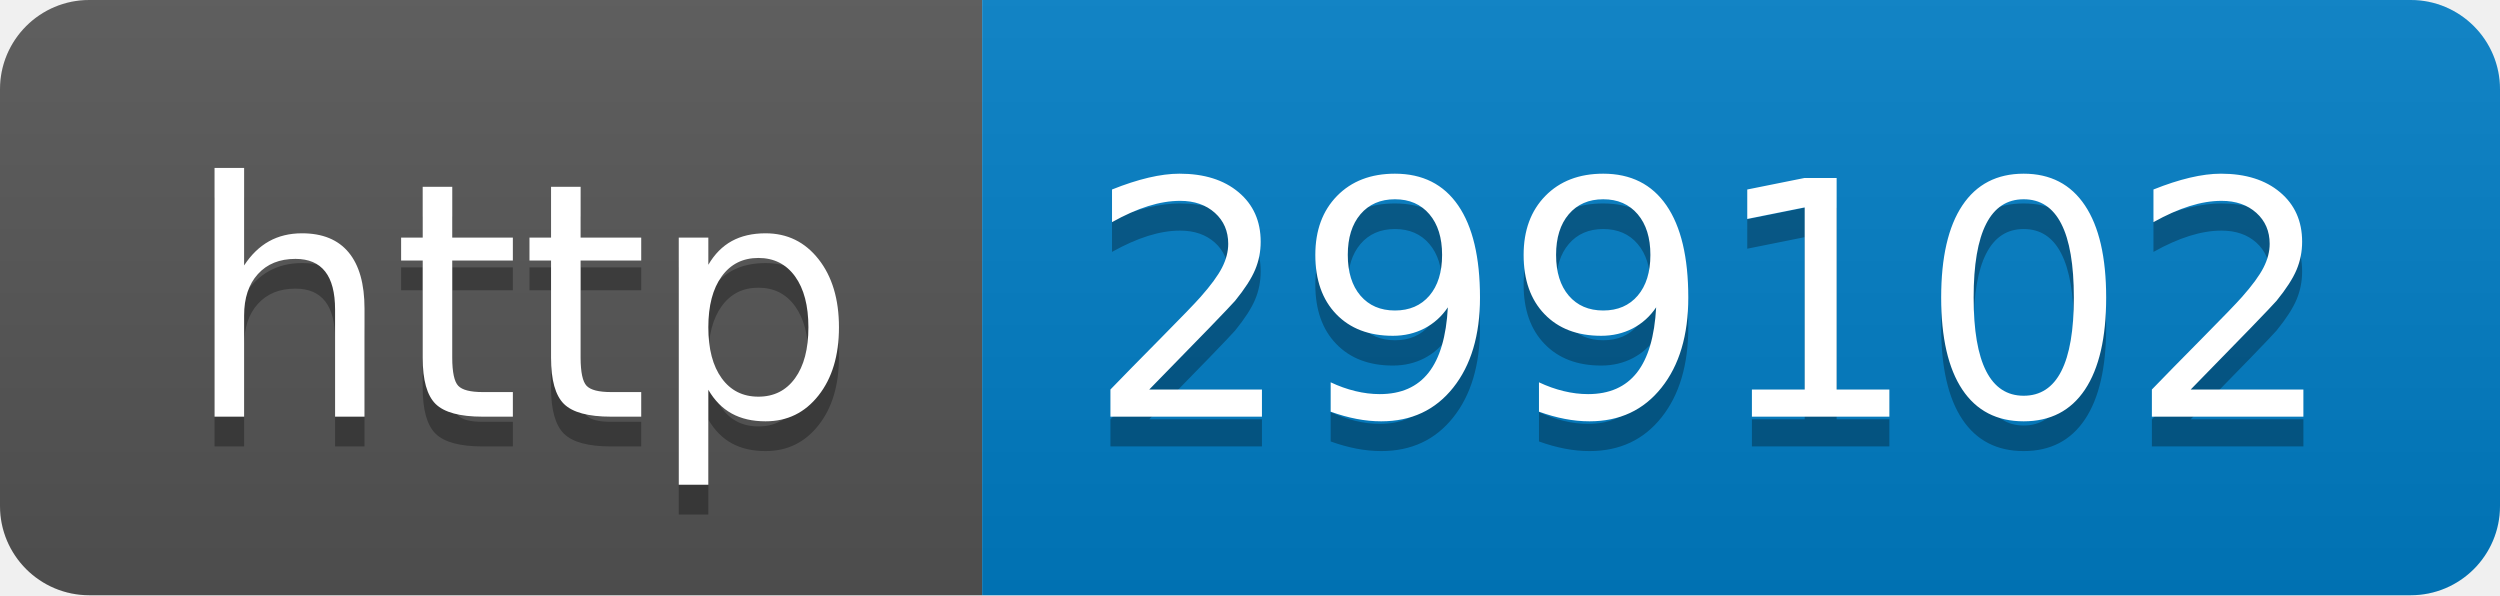
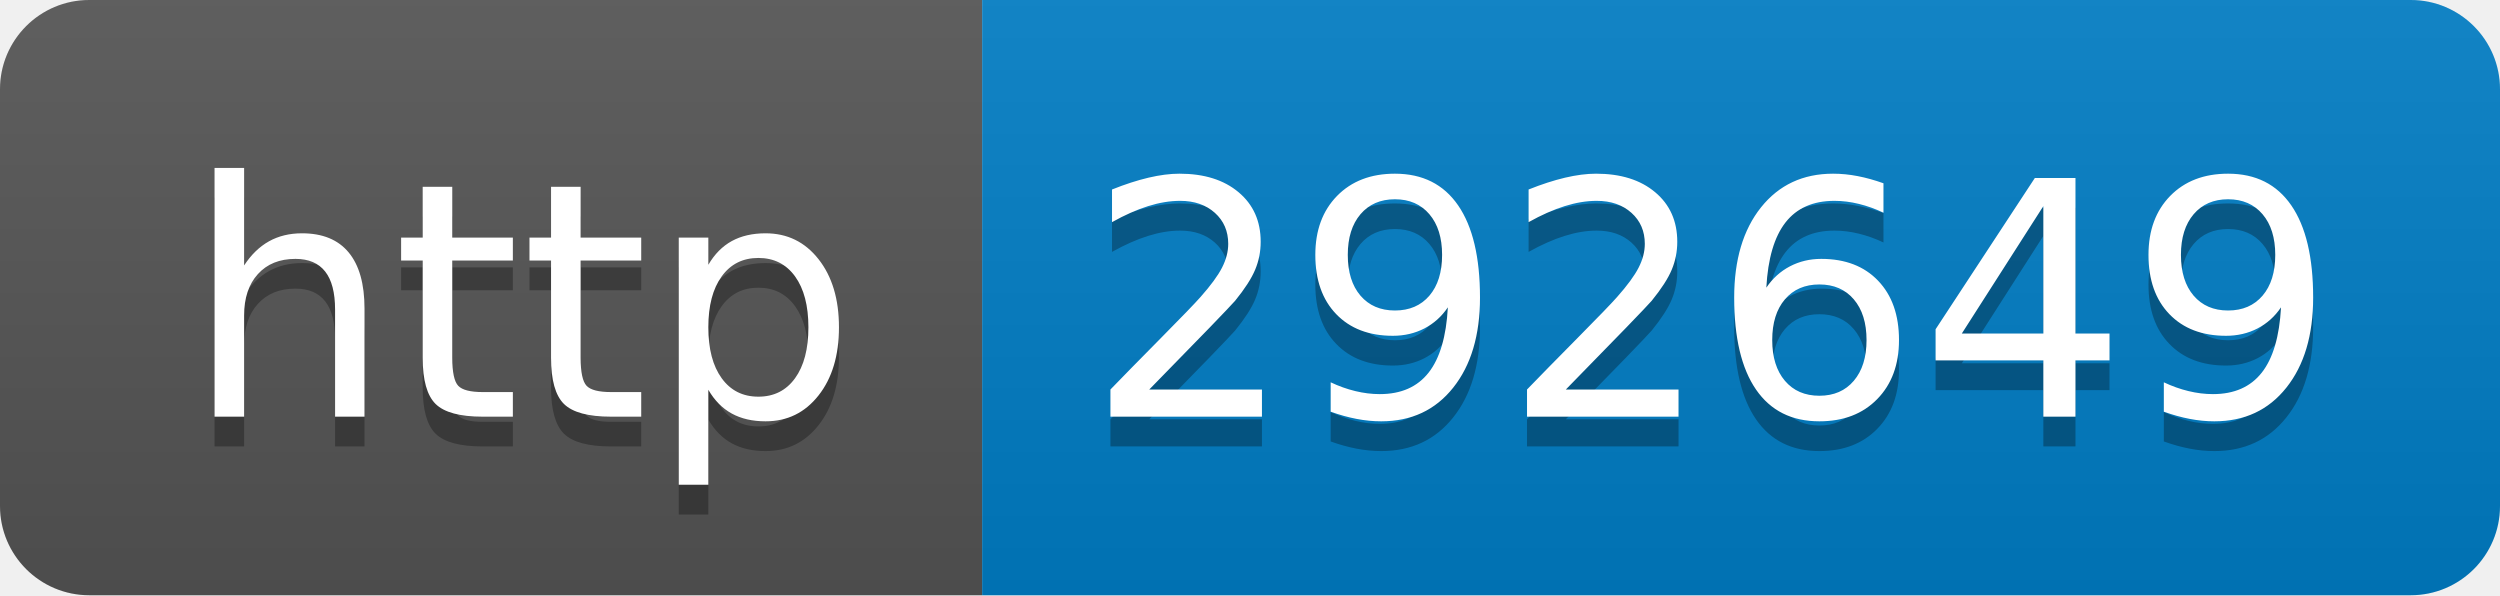
- <svg xmlns="http://www.w3.org/2000/svg" width="84" height="20" role="img" aria-label="http: 299102">
+ <svg xmlns="http://www.w3.org/2000/svg" width="84" height="20" role="img" aria-label="http: 292649">
  <linearGradient id="s" x2="0" y2="100%">
    <stop offset="0" stop-color="#bbb" stop-opacity=".1" />
    <stop offset="1" stop-opacity=".1" />
  </linearGradient>
  <clipPath id="r">
    <rect width="84" height="20" rx="3" fill="#fff" />
  </clipPath>
  <g clip-path="url(#r)">
    <rect width="33" height="20" fill="#555" />
    <rect x="33" width="51" height="20" fill="#007ec6" />
    <rect width="84" height="20" fill="url(#s)" />
  </g>
  <g fill="#fff" text-anchor="middle" font-family="Verdana,Geneva,DejaVu Sans,sans-serif" text-rendering="geometricPrecision" font-size="110">
    <text aria-hidden="true" x="175" y="150" fill="#010101" fill-opacity=".3" transform="scale(.1)" textLength="230">http</text>
    <text x="175" y="140" transform="scale(.1)" fill="#fff" textLength="230">http</text>
-     <text aria-hidden="true" x="575" y="150" fill="#010101" fill-opacity=".3" transform="scale(.1)" textLength="410">299102</text>
-     <text x="575" y="140" transform="scale(.1)" fill="#fff" textLength="410">299102</text>
+     <text aria-hidden="true" x="575" y="150" fill="#010101" fill-opacity=".3" transform="scale(.1)" textLength="410">292649</text>
+     <text x="575" y="140" transform="scale(.1)" fill="#fff" textLength="410">292649</text>
  </g>
</svg>
